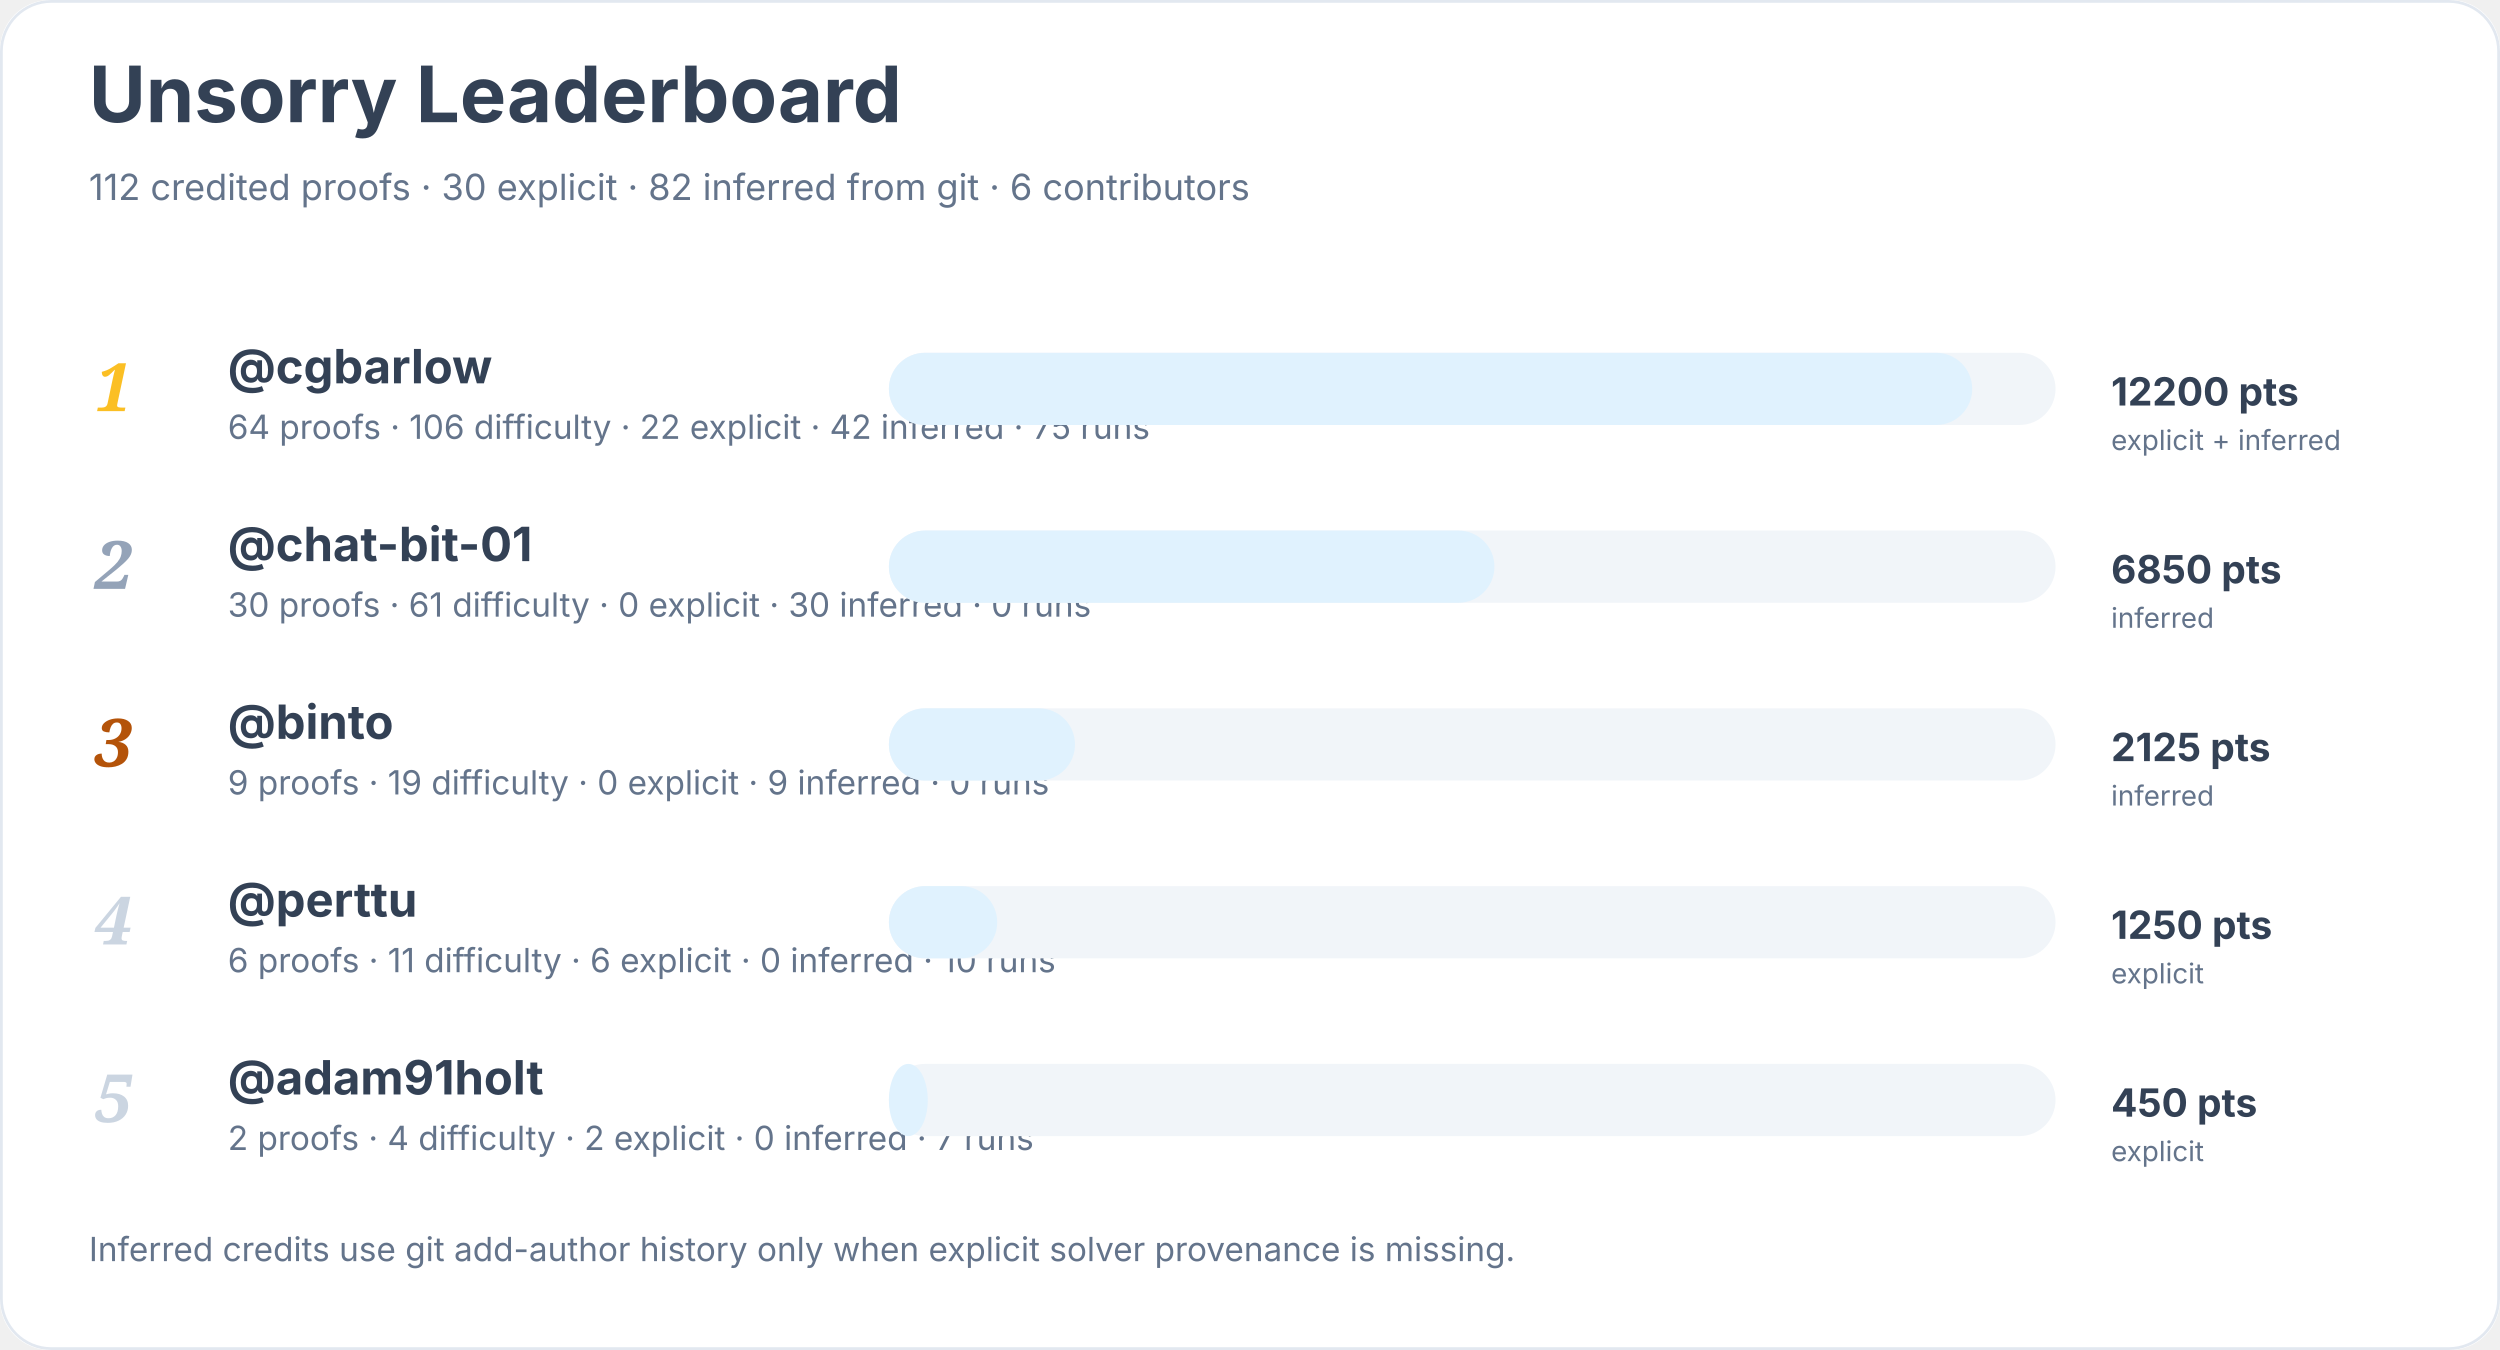
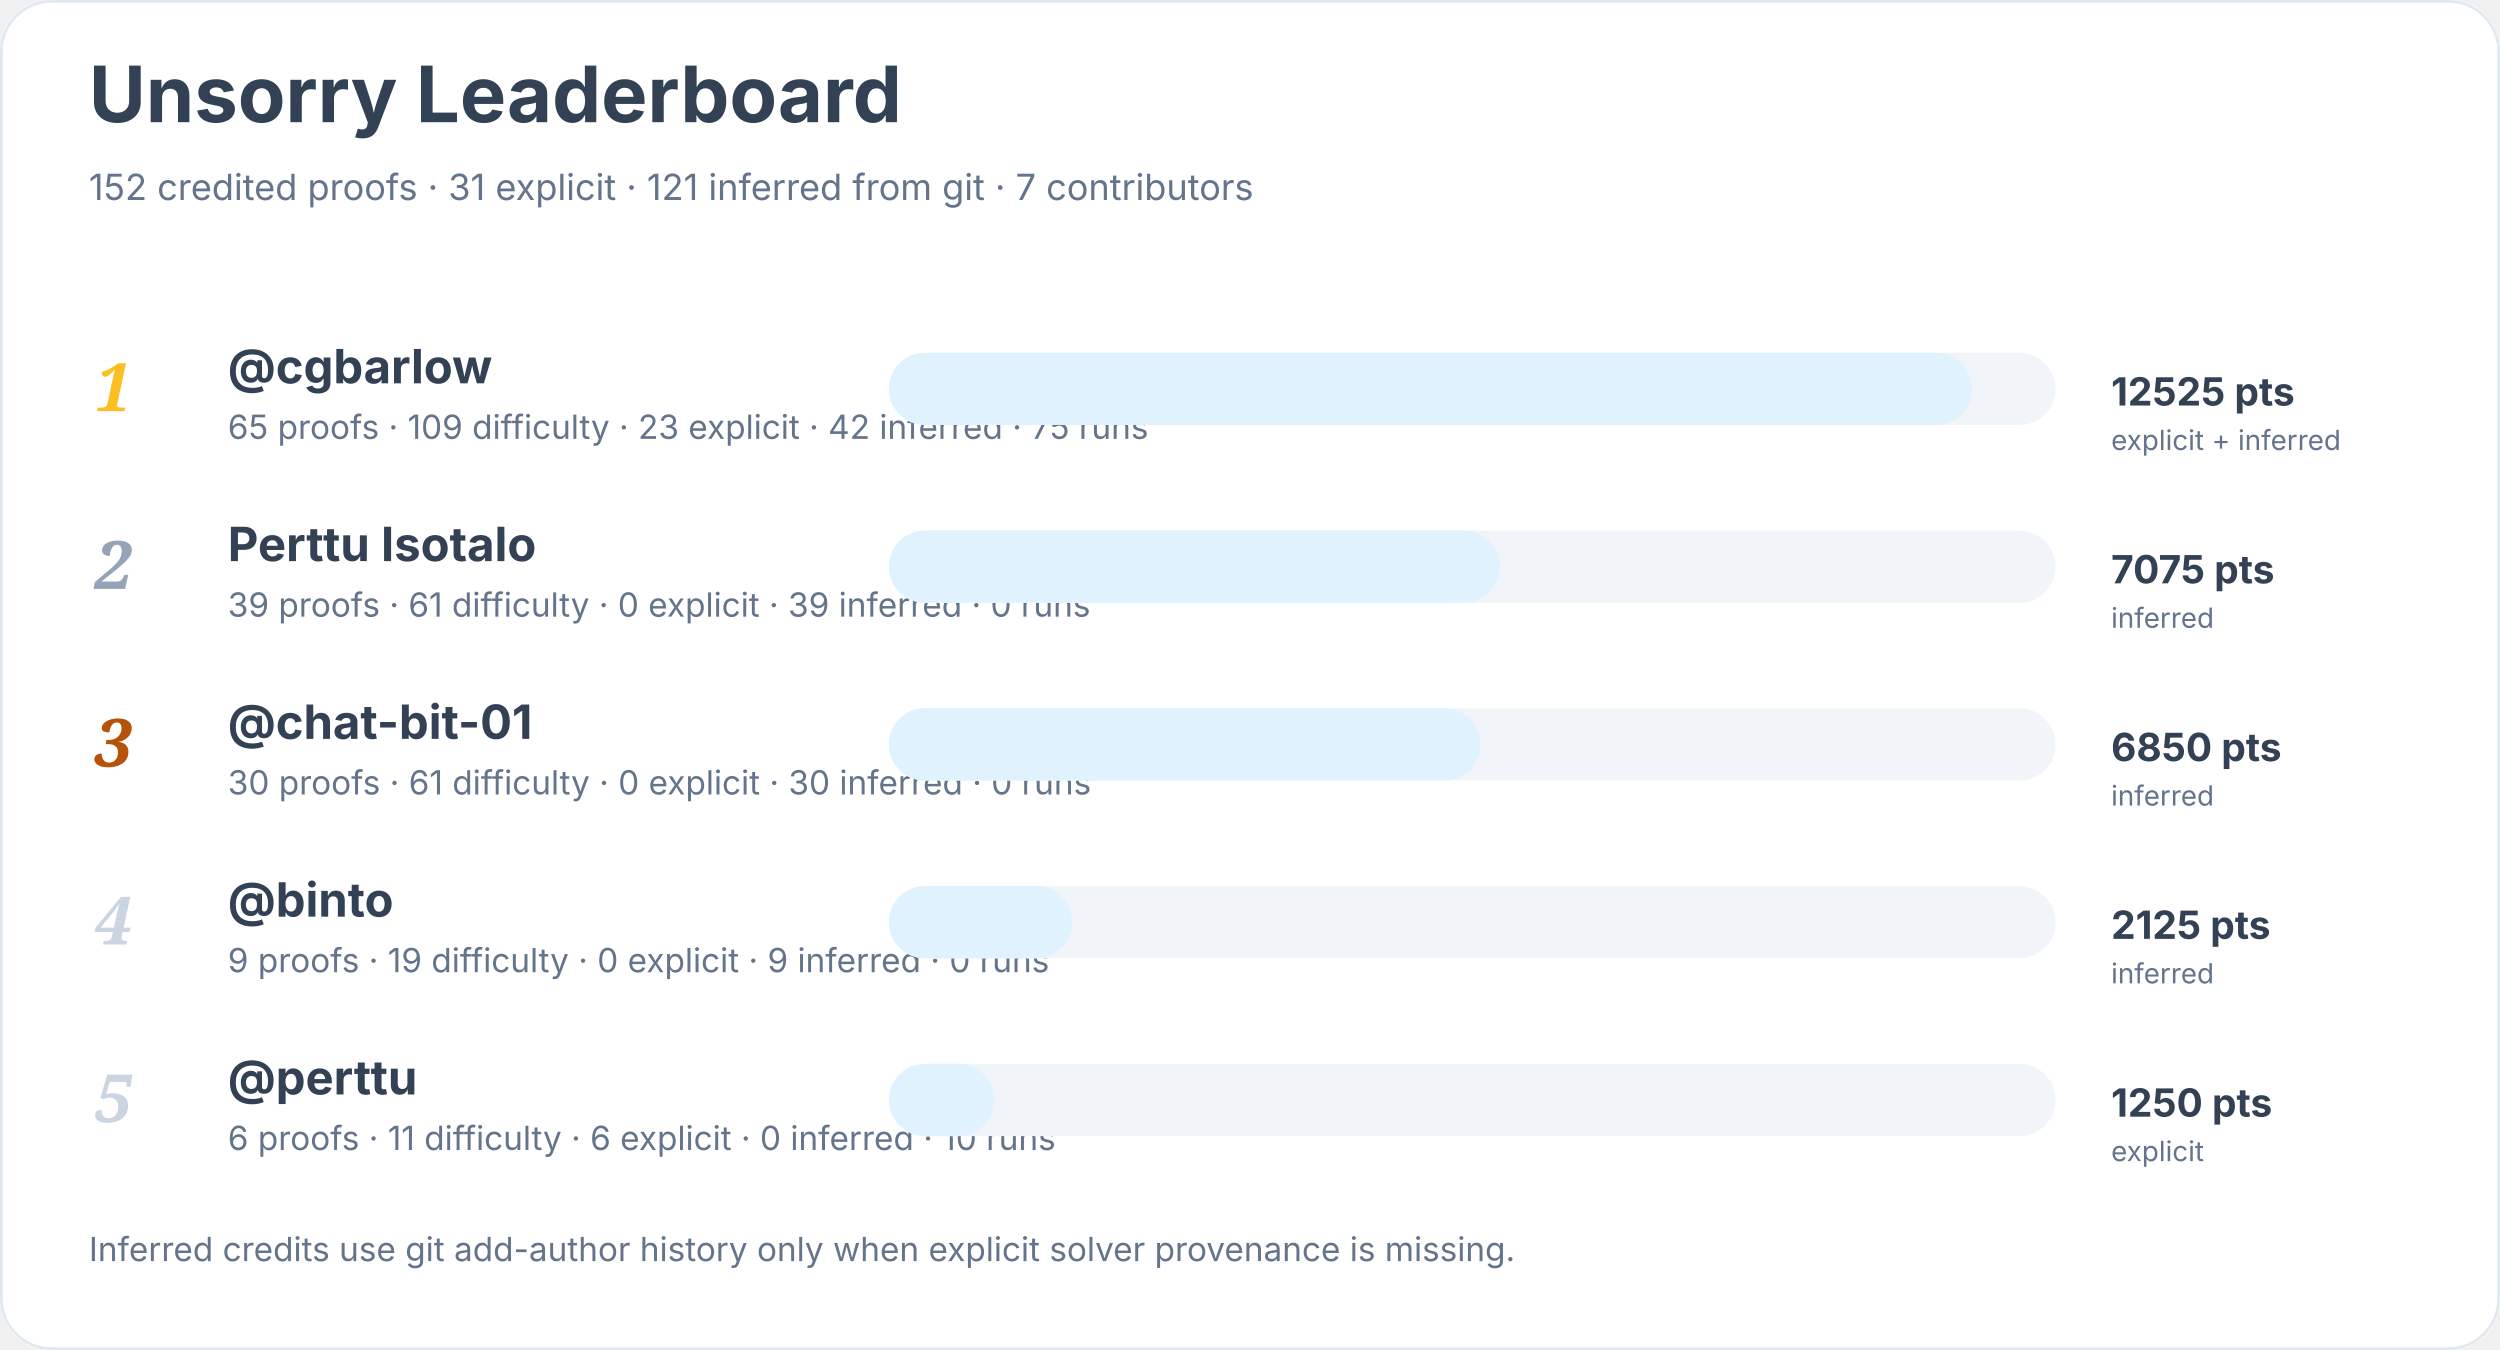
<svg xmlns="http://www.w3.org/2000/svg" width="900" height="486" viewBox="0 0 900 486" role="img" aria-labelledby="title desc">
  <rect width="900" height="100%" rx="18" fill="#ffffff" />
  <rect x="0.5" y="0.5" width="899" height="485" rx="18" fill="none" stroke="#e2e8f0" />
  <text x="32" y="44" font-family="Inter, system-ui, sans-serif" font-size="28" font-weight="700" fill="#334155">Unsorry Leaderboard</text>
-   <text x="32" y="72" font-family="Inter, system-ui, sans-serif" font-size="13" fill="#64748b">112 credited proofs · 30 explicit · 82 inferred from git · 6 contributors</text>
+   <text x="32" y="72" font-family="Inter, system-ui, sans-serif" font-size="13" fill="#64748b">152 credited proofs · 31 explicit · 121 inferred from git · 7 contributors</text>
  <text x="34" y="148" font-family="Georgia, serif" font-size="24" font-style="italic" font-weight="700" fill="#fbbf24">1</text>
  <a href="https://github.com/cgbarlow">
    <text x="82" y="138" font-family="Inter, system-ui, sans-serif" font-size="17" font-weight="650" fill="#334155">@cgbarlow</text>
  </a>
-   <text x="82" y="158" font-family="Inter, system-ui, sans-serif" font-size="12" fill="#64748b">64 proofs · 106 difficulty · 22 explicit · 42 inferred · 75 runs</text>
+   <text x="82" y="158" font-family="Inter, system-ui, sans-serif" font-size="12" fill="#64748b">65 proofs · 109 difficulty · 23 explicit · 42 inferred · 75 runs</text>
  <rect x="320" y="127" width="420" height="26" rx="13" fill="#f1f5f9" />
  <rect x="320" y="127" width="390" height="26" rx="13" fill="#e0f2fe" />
-   <text x="760" y="146" font-family="Inter, system-ui, sans-serif" font-size="14" font-weight="700" fill="#334155">12200 pts</text>
+   <text x="760" y="146" font-family="Inter, system-ui, sans-serif" font-size="14" font-weight="700" fill="#334155">12525 pts</text>
  <text x="760" y="162" font-family="Inter, system-ui, sans-serif" font-size="10" fill="#64748b">explicit + inferred</text>
  <text x="34" y="212" font-family="Georgia, serif" font-size="24" font-style="italic" font-weight="700" fill="#94a3b8">2</text>
-   <a href="https://github.com/chat-bit-01">
-     <text x="82" y="202" font-family="Inter, system-ui, sans-serif" font-size="17" font-weight="650" fill="#334155">@chat-bit-01</text>
-   </a>
-   <text x="82" y="222" font-family="Inter, system-ui, sans-serif" font-size="12" fill="#64748b">30 proofs · 61 difficulty · 0 explicit · 30 inferred · 0 runs</text>
+   <text x="82" y="202" font-family="Inter, system-ui, sans-serif" font-size="17" font-weight="650" fill="#334155">Perttu Isotalo</text>
+   <text x="82" y="222" font-family="Inter, system-ui, sans-serif" font-size="12" fill="#64748b">39 proofs · 61 difficulty · 0 explicit · 39 inferred · 0 runs</text>
  <rect x="320" y="191" width="420" height="26" rx="13" fill="#f1f5f9" />
-   <rect x="320" y="191" width="218" height="26" rx="13" fill="#e0f2fe" />
-   <text x="760" y="210" font-family="Inter, system-ui, sans-serif" font-size="14" font-weight="700" fill="#334155">6850 pts</text>
+   <rect x="320" y="191" width="220" height="26" rx="13" fill="#e0f2fe" />
+   <text x="760" y="210" font-family="Inter, system-ui, sans-serif" font-size="14" font-weight="700" fill="#334155">7075 pts</text>
  <text x="760" y="226" font-family="Inter, system-ui, sans-serif" font-size="10" fill="#64748b">inferred</text>
  <text x="34" y="276" font-family="Georgia, serif" font-size="24" font-style="italic" font-weight="700" fill="#b45309">3</text>
-   <a href="https://github.com/binto">
-     <text x="82" y="266" font-family="Inter, system-ui, sans-serif" font-size="17" font-weight="650" fill="#334155">@binto</text>
+   <a href="https://github.com/chat-bit-01">
+     <text x="82" y="266" font-family="Inter, system-ui, sans-serif" font-size="17" font-weight="650" fill="#334155">@chat-bit-01</text>
  </a>
-   <text x="82" y="286" font-family="Inter, system-ui, sans-serif" font-size="12" fill="#64748b">9 proofs · 19 difficulty · 0 explicit · 9 inferred · 0 runs</text>
+   <text x="82" y="286" font-family="Inter, system-ui, sans-serif" font-size="12" fill="#64748b">30 proofs · 61 difficulty · 0 explicit · 30 inferred · 0 runs</text>
  <rect x="320" y="255" width="420" height="26" rx="13" fill="#f1f5f9" />
-   <rect x="320" y="255" width="67" height="26" rx="13" fill="#e0f2fe" />
-   <text x="760" y="274" font-family="Inter, system-ui, sans-serif" font-size="14" font-weight="700" fill="#334155">2125 pts</text>
+   <rect x="320" y="255" width="213" height="26" rx="13" fill="#e0f2fe" />
+   <text x="760" y="274" font-family="Inter, system-ui, sans-serif" font-size="14" font-weight="700" fill="#334155">6850 pts</text>
  <text x="760" y="290" font-family="Inter, system-ui, sans-serif" font-size="10" fill="#64748b">inferred</text>
  <text x="34" y="340" font-family="Georgia, serif" font-size="24" font-style="italic" font-weight="700" fill="#cbd5e1">4</text>
+   <a href="https://github.com/binto">
+     <text x="82" y="330" font-family="Inter, system-ui, sans-serif" font-size="17" font-weight="650" fill="#334155">@binto</text>
+   </a>
+   <text x="82" y="350" font-family="Inter, system-ui, sans-serif" font-size="12" fill="#64748b">9 proofs · 19 difficulty · 0 explicit · 9 inferred · 0 runs</text>
+   <rect x="320" y="319" width="420" height="26" rx="13" fill="#f1f5f9" />
+   <rect x="320" y="319" width="66" height="26" rx="13" fill="#e0f2fe" />
+   <text x="760" y="338" font-family="Inter, system-ui, sans-serif" font-size="14" font-weight="700" fill="#334155">2125 pts</text>
+   <text x="760" y="354" font-family="Inter, system-ui, sans-serif" font-size="10" fill="#64748b">inferred</text>
+   <text x="34" y="404" font-family="Georgia, serif" font-size="24" font-style="italic" font-weight="700" fill="#cbd5e1">5</text>
  <a href="https://github.com/perttu">
-     <text x="82" y="330" font-family="Inter, system-ui, sans-serif" font-size="17" font-weight="650" fill="#334155">@perttu</text>
+     <text x="82" y="394" font-family="Inter, system-ui, sans-serif" font-size="17" font-weight="650" fill="#334155">@perttu</text>
  </a>
-   <text x="82" y="350" font-family="Inter, system-ui, sans-serif" font-size="12" fill="#64748b">6 proofs · 11 difficulty · 6 explicit · 0 inferred · 10 runs</text>
-   <rect x="320" y="319" width="420" height="26" rx="13" fill="#f1f5f9" />
-   <rect x="320" y="319" width="39" height="26" rx="13" fill="#e0f2fe" />
-   <text x="760" y="338" font-family="Inter, system-ui, sans-serif" font-size="14" font-weight="700" fill="#334155">1250 pts</text>
-   <text x="760" y="354" font-family="Inter, system-ui, sans-serif" font-size="10" fill="#64748b">explicit</text>
-   <text x="34" y="404" font-family="Georgia, serif" font-size="24" font-style="italic" font-weight="700" fill="#cbd5e1">5</text>
-   <a href="https://github.com/adam91holt">
-     <text x="82" y="394" font-family="Inter, system-ui, sans-serif" font-size="17" font-weight="650" fill="#334155">@adam91holt</text>
-   </a>
-   <text x="82" y="414" font-family="Inter, system-ui, sans-serif" font-size="12" fill="#64748b">2 proofs · 4 difficulty · 2 explicit · 0 inferred · 7 runs</text>
+   <text x="82" y="414" font-family="Inter, system-ui, sans-serif" font-size="12" fill="#64748b">6 proofs · 11 difficulty · 6 explicit · 0 inferred · 10 runs</text>
  <rect x="320" y="383" width="420" height="26" rx="13" fill="#f1f5f9" />
-   <rect x="320" y="383" width="14" height="26" rx="13" fill="#e0f2fe" />
-   <text x="760" y="402" font-family="Inter, system-ui, sans-serif" font-size="14" font-weight="700" fill="#334155">450 pts</text>
+   <rect x="320" y="383" width="38" height="26" rx="13" fill="#e0f2fe" />
+   <text x="760" y="402" font-family="Inter, system-ui, sans-serif" font-size="14" font-weight="700" fill="#334155">1250 pts</text>
  <text x="760" y="418" font-family="Inter, system-ui, sans-serif" font-size="10" fill="#64748b">explicit</text>
  <text x="32" y="454" font-family="Inter, system-ui, sans-serif" font-size="12" fill="#64748b">Inferred credits use git add-author history only when explicit solver provenance is missing.</text>
</svg>
